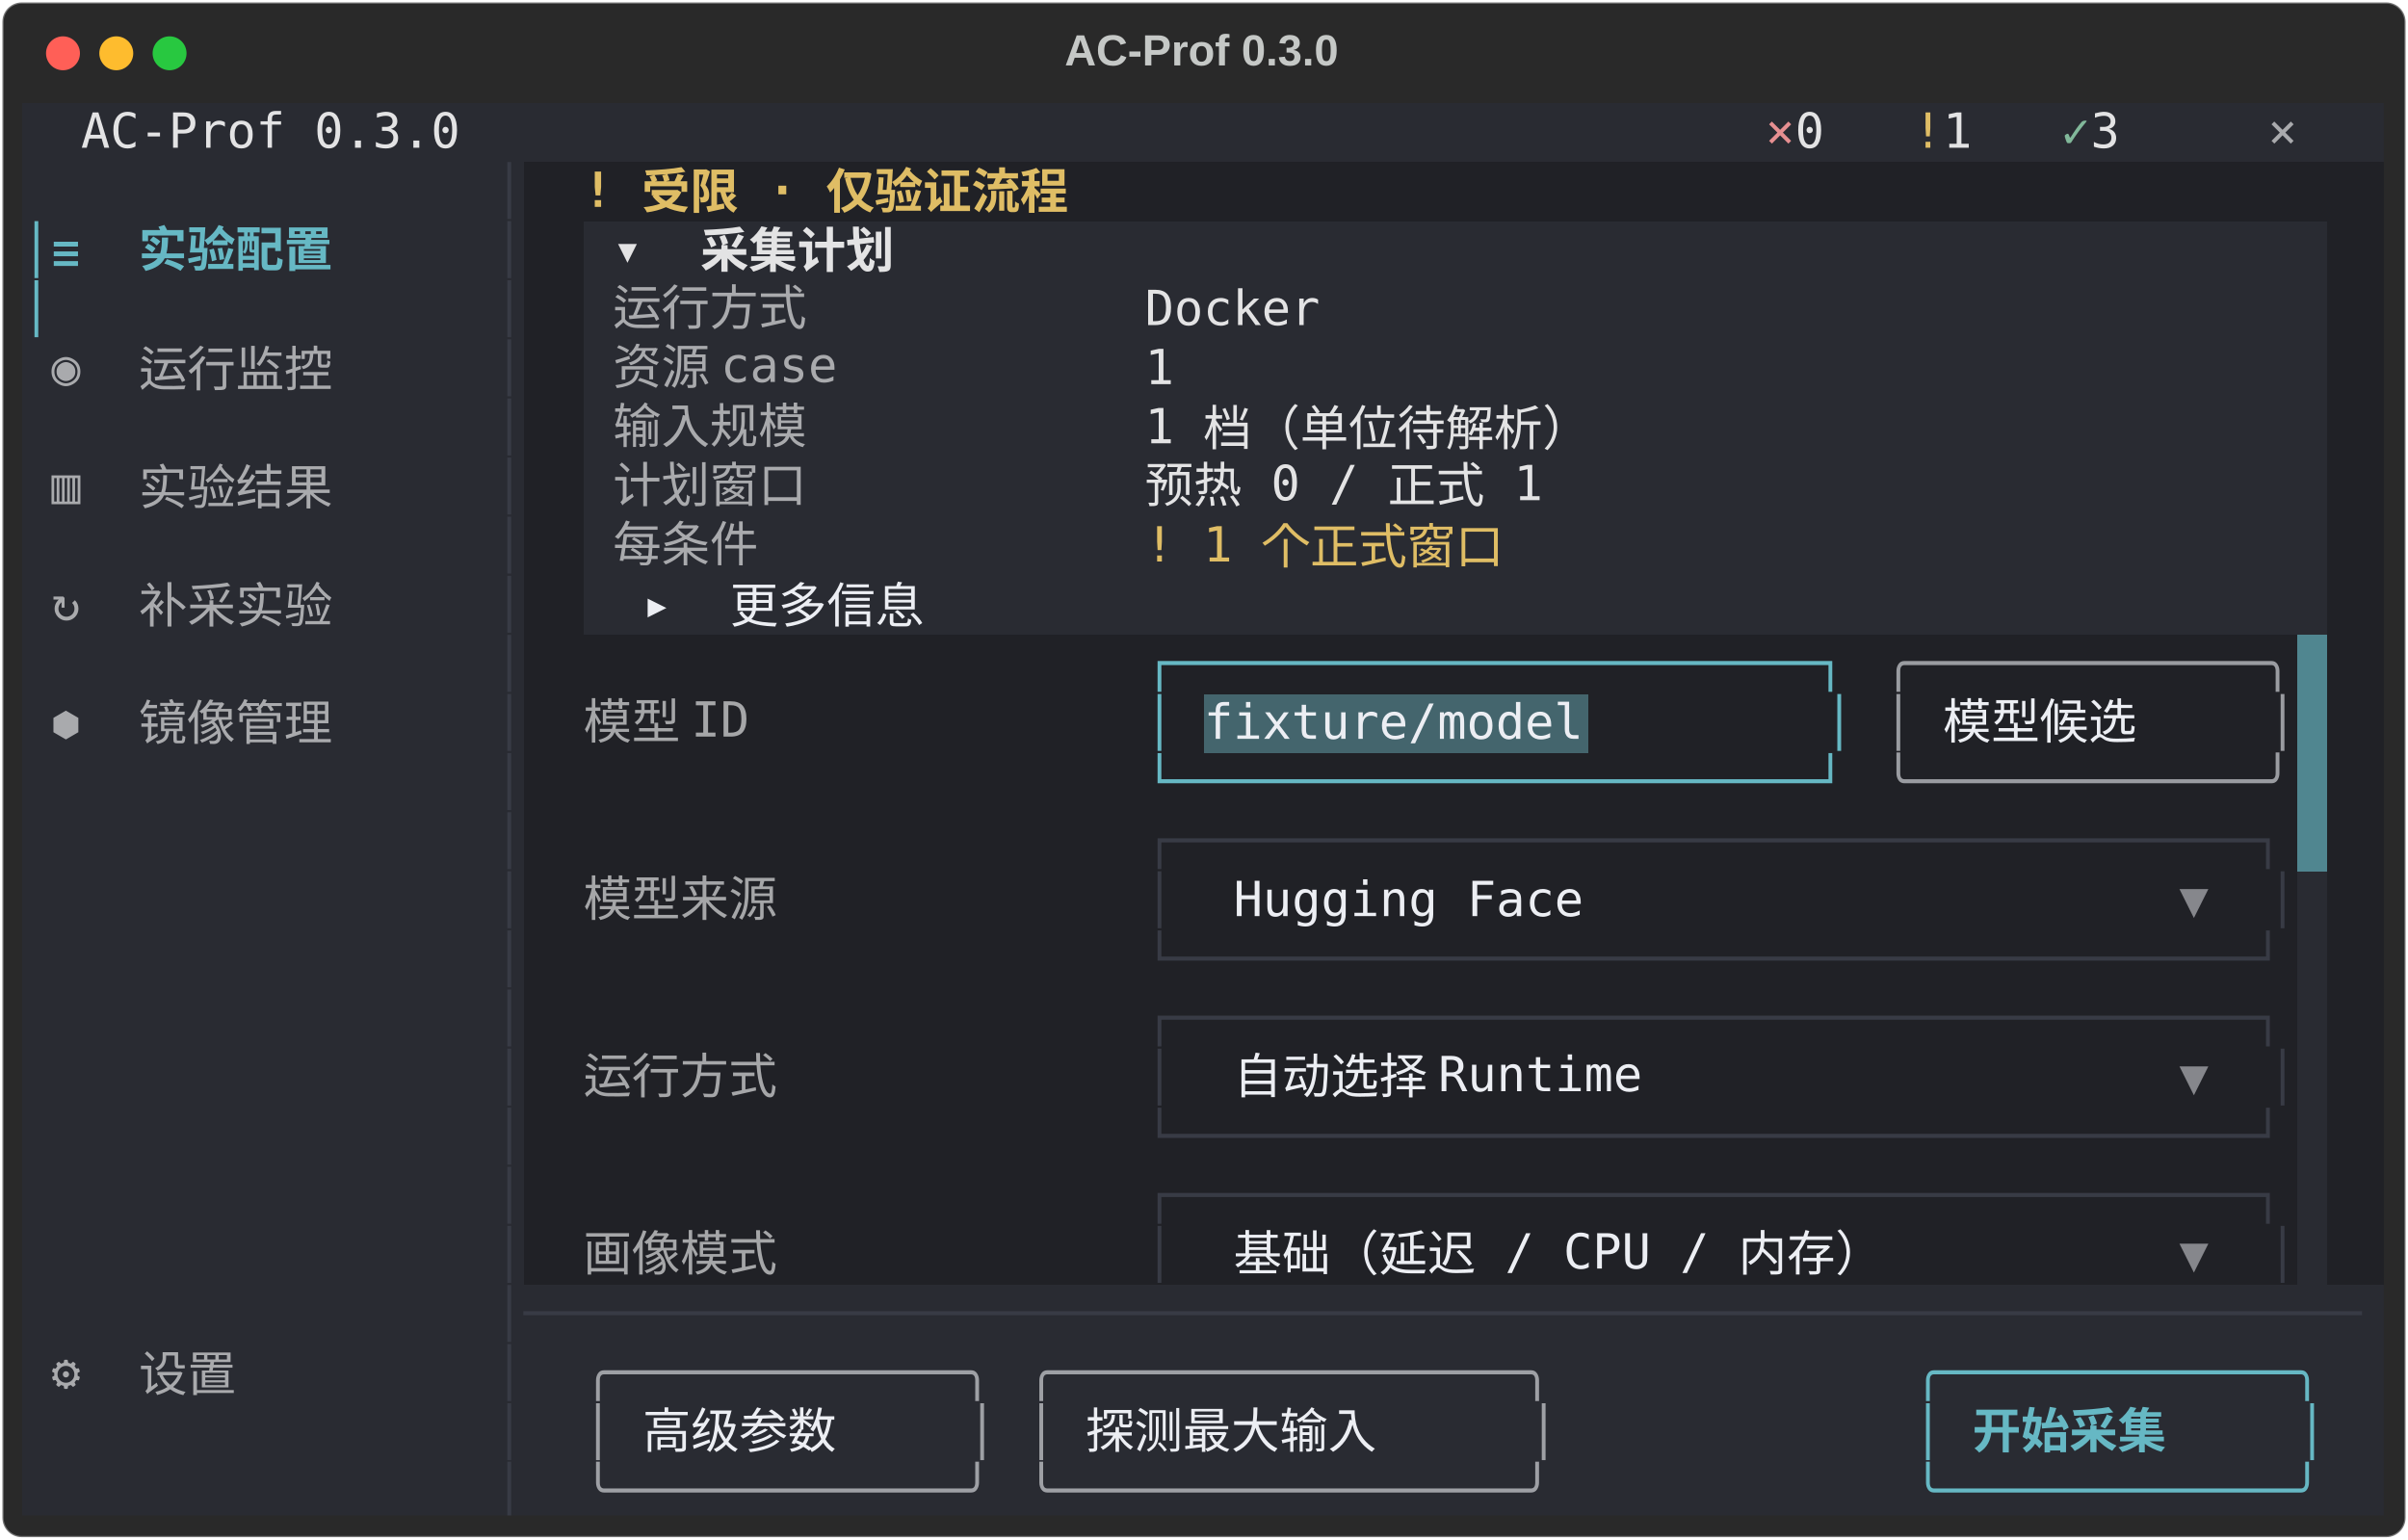
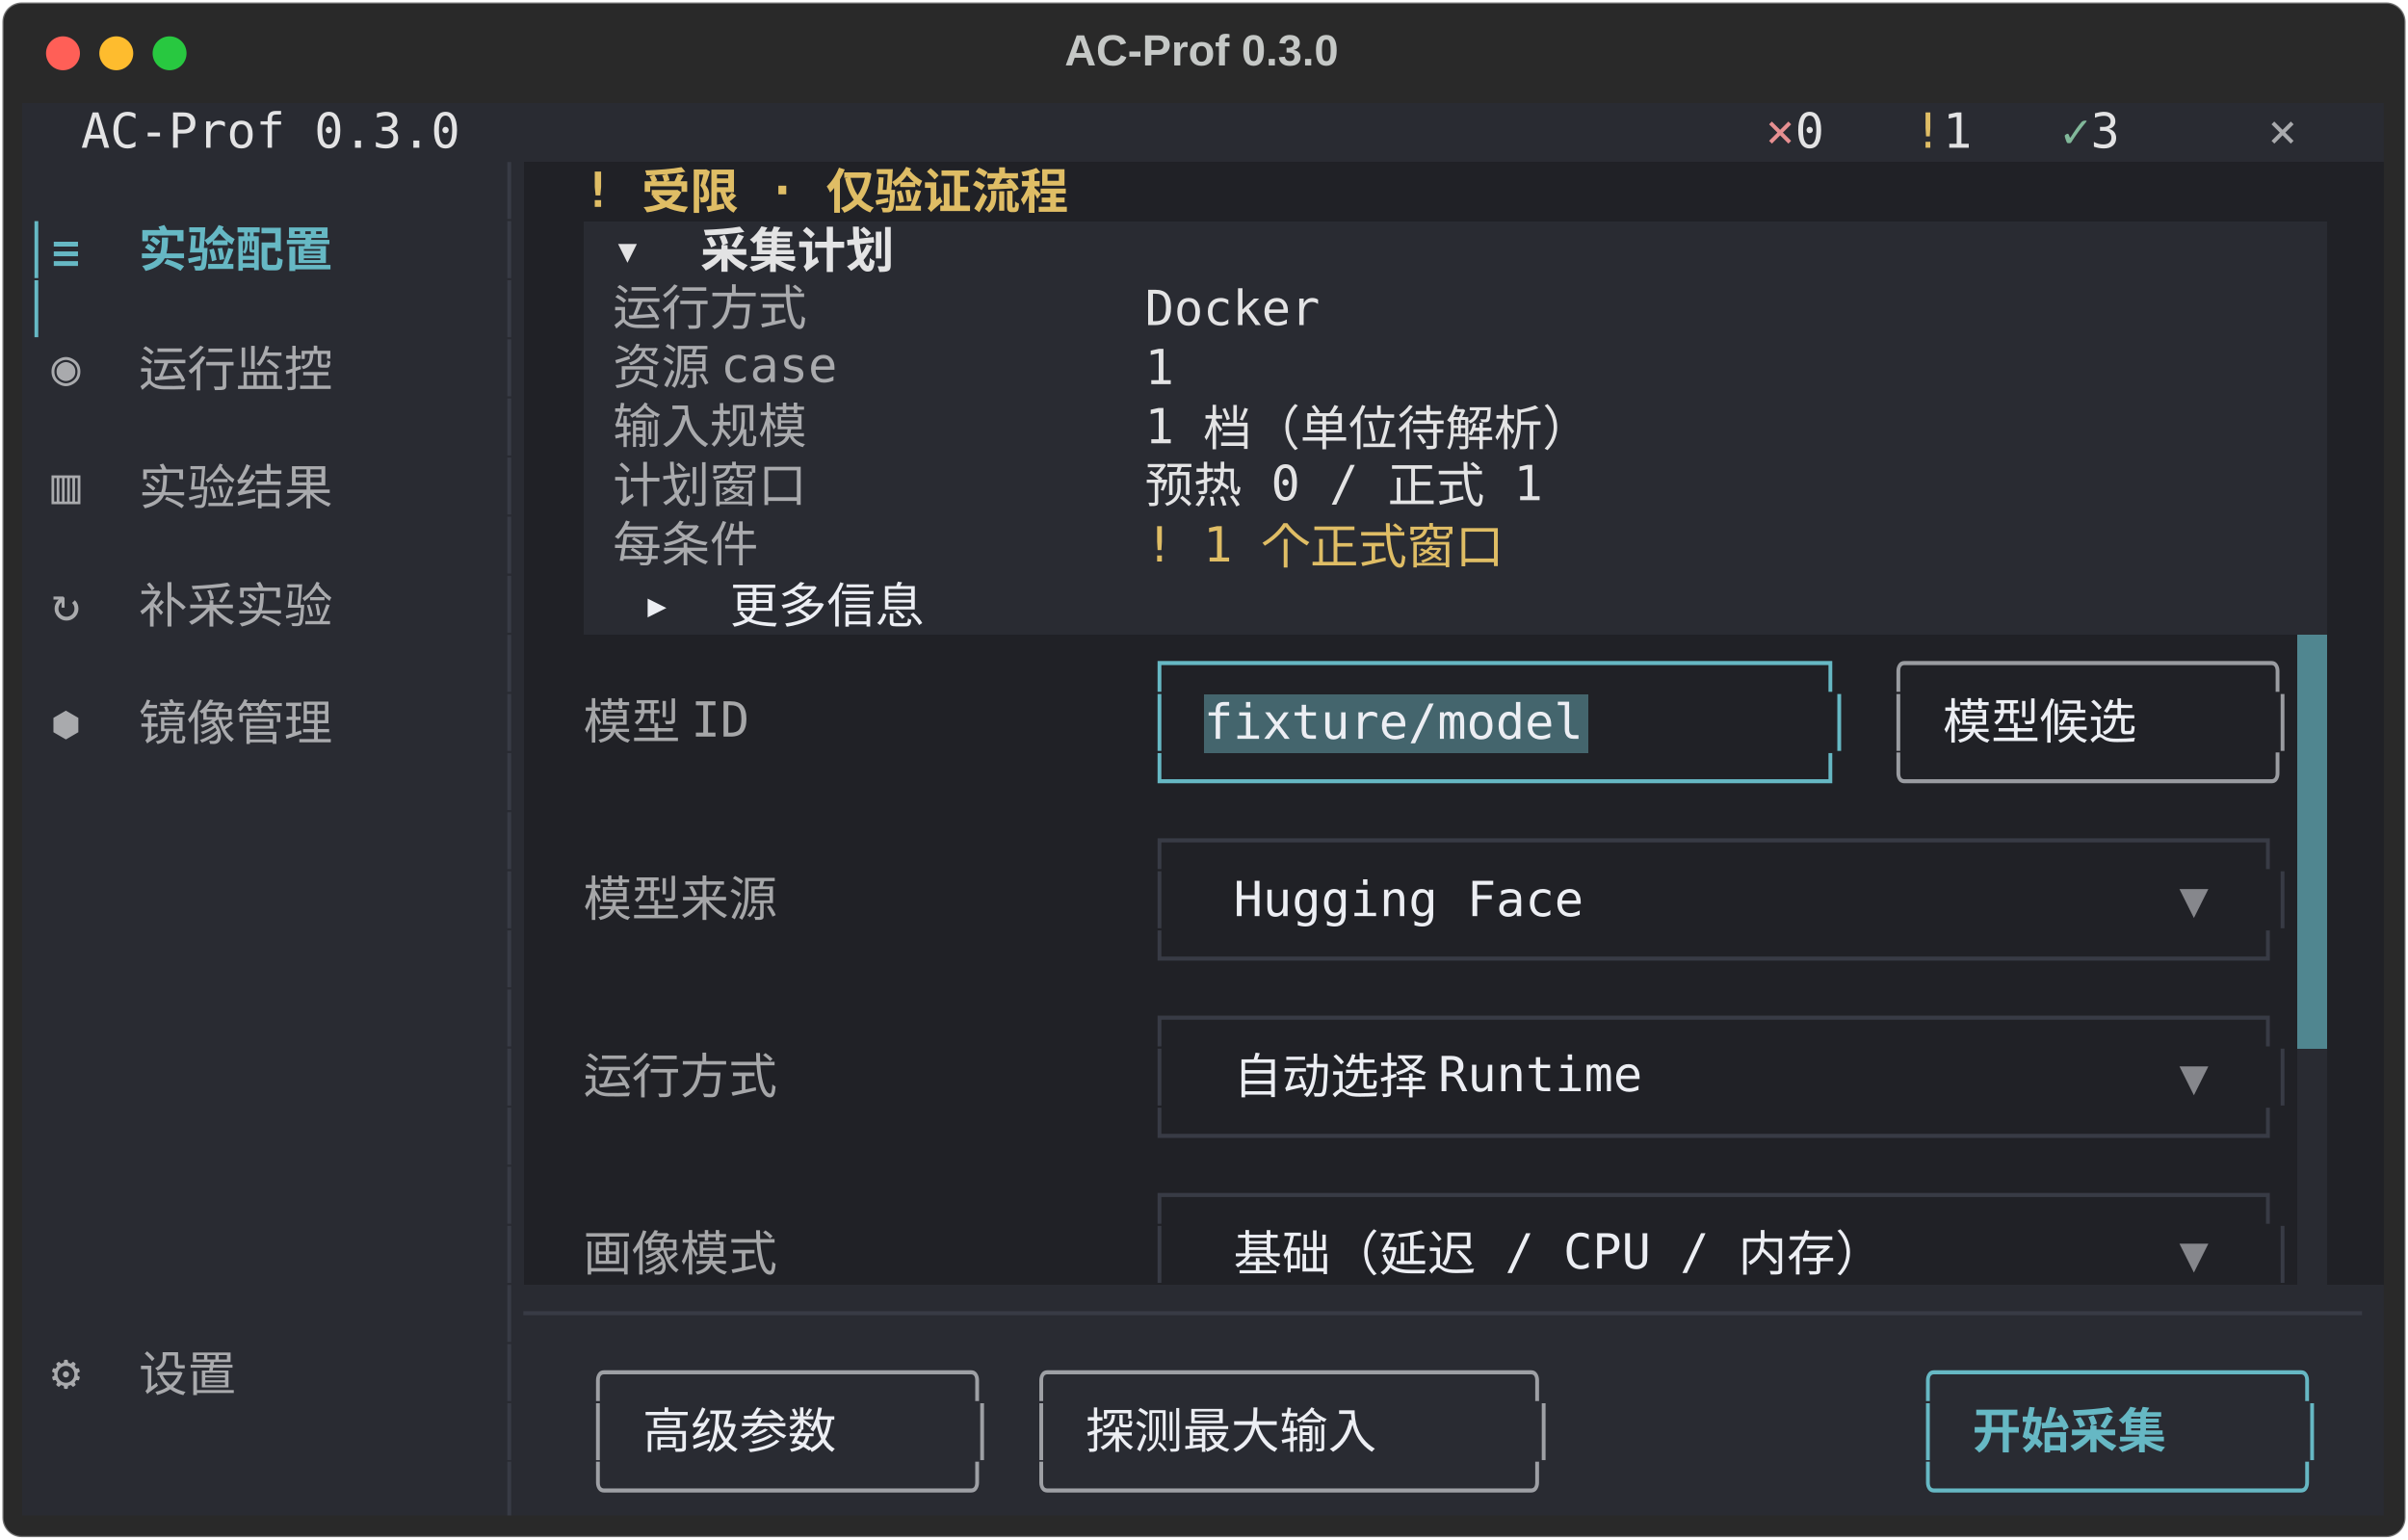
<svg xmlns="http://www.w3.org/2000/svg" class="rich-terminal" viewBox="0 0 994 635.6">
  <style>

    @font-face {
        font-family: "Fira Code";
        src: local("FiraCode-Regular"),
                url("https://cdnjs.cloudflare.com/ajax/libs/firacode/6.2.0/woff2/FiraCode-Regular.woff2") format("woff2"),
                url("https://cdnjs.cloudflare.com/ajax/libs/firacode/6.2.0/woff/FiraCode-Regular.woff") format("woff");
        font-style: normal;
        font-weight: 400;
    }
    @font-face {
        font-family: "Fira Code";
        src: local("FiraCode-Bold"),
                url("https://cdnjs.cloudflare.com/ajax/libs/firacode/6.2.0/woff2/FiraCode-Bold.woff2") format("woff2"),
                url("https://cdnjs.cloudflare.com/ajax/libs/firacode/6.2.0/woff/FiraCode-Bold.woff") format("woff");
        font-style: bold;
        font-weight: 700;
    }

    .terminal-matrix {
        font-family: Fira Code, monospace;
        font-size: 20px;
        line-height: 24.4px;
        font-variant-east-asian: full-width;
    }

    .terminal-title {
        font-size: 18px;
        font-weight: bold;
        font-family: arial;
    }

    .terminal-r1 { fill: #c5c8c6 }
.terminal-r2 { fill: #e3e3e4 }
.terminal-r3 { fill: #e68f91 }
.terminal-r4 { fill: #dfbd65 }
.terminal-r5 { fill: #81b89a }
.terminal-r6 { fill: #a9aaad }
.terminal-r7 { fill: #383b45 }
.terminal-r8 { fill: #dfbd65;font-weight: bold }
.terminal-r9 { fill: #66b8c4 }
.terminal-r10 { fill: #66b8c4;font-weight: bold }
.terminal-r11 { fill: #e3e3e4;font-weight: bold }
.terminal-r12 { fill: #292b32 }
.terminal-r13 { fill: #eceef3 }
.terminal-r14 { fill: #a5a6a8 }
.terminal-r15 { fill: #9a9ca1 }
.terminal-r16 { fill: #86878c }
.terminal-r17 { fill: #9ea0a5 }
    </style>
  <defs>
    <clipPath id="terminal-clip-terminal">
      <rect x="0" y="0" width="975.0" height="584.6" />
    </clipPath>
    <clipPath id="terminal-line-0">
      <rect x="0" y="1.5" width="976" height="24.65" />
    </clipPath>
    <clipPath id="terminal-line-1">
      <rect x="0" y="25.9" width="976" height="24.65" />
    </clipPath>
    <clipPath id="terminal-line-2">
      <rect x="0" y="50.3" width="976" height="24.65" />
    </clipPath>
    <clipPath id="terminal-line-3">
      <rect x="0" y="74.7" width="976" height="24.65" />
    </clipPath>
    <clipPath id="terminal-line-4">
      <rect x="0" y="99.1" width="976" height="24.65" />
    </clipPath>
    <clipPath id="terminal-line-5">
      <rect x="0" y="123.5" width="976" height="24.65" />
    </clipPath>
    <clipPath id="terminal-line-6">
      <rect x="0" y="147.9" width="976" height="24.65" />
    </clipPath>
    <clipPath id="terminal-line-7">
      <rect x="0" y="172.3" width="976" height="24.65" />
    </clipPath>
    <clipPath id="terminal-line-8">
      <rect x="0" y="196.7" width="976" height="24.65" />
    </clipPath>
    <clipPath id="terminal-line-9">
      <rect x="0" y="221.1" width="976" height="24.65" />
    </clipPath>
    <clipPath id="terminal-line-10">
      <rect x="0" y="245.5" width="976" height="24.65" />
    </clipPath>
    <clipPath id="terminal-line-11">
      <rect x="0" y="269.9" width="976" height="24.65" />
    </clipPath>
    <clipPath id="terminal-line-12">
      <rect x="0" y="294.3" width="976" height="24.65" />
    </clipPath>
    <clipPath id="terminal-line-13">
      <rect x="0" y="318.7" width="976" height="24.65" />
    </clipPath>
    <clipPath id="terminal-line-14">
      <rect x="0" y="343.1" width="976" height="24.65" />
    </clipPath>
    <clipPath id="terminal-line-15">
      <rect x="0" y="367.5" width="976" height="24.65" />
    </clipPath>
    <clipPath id="terminal-line-16">
      <rect x="0" y="391.9" width="976" height="24.65" />
    </clipPath>
    <clipPath id="terminal-line-17">
      <rect x="0" y="416.3" width="976" height="24.65" />
    </clipPath>
    <clipPath id="terminal-line-18">
      <rect x="0" y="440.7" width="976" height="24.65" />
    </clipPath>
    <clipPath id="terminal-line-19">
      <rect x="0" y="465.1" width="976" height="24.65" />
    </clipPath>
    <clipPath id="terminal-line-20">
      <rect x="0" y="489.5" width="976" height="24.65" />
    </clipPath>
    <clipPath id="terminal-line-21">
      <rect x="0" y="513.9" width="976" height="24.65" />
    </clipPath>
    <clipPath id="terminal-line-22">
      <rect x="0" y="538.3" width="976" height="24.65" />
    </clipPath>
  </defs>
  <rect fill="#292929" stroke="rgba(255,255,255,0.35)" stroke-width="1" x="1" y="1" width="992" height="633.6" rx="8" />
  <text class="terminal-title" fill="#c5c8c6" text-anchor="middle" x="496" y="27">AC-Prof 0.3.0</text>
  <g transform="translate(26,22)">
    <circle cx="0" cy="0" r="7" fill="#ff5f57" />
    <circle cx="22" cy="0" r="7" fill="#febc2e" />
    <circle cx="44" cy="0" r="7" fill="#28c840" />
  </g>
  <g transform="translate(9, 41)" clip-path="url(#terminal-clip-terminal)">
    <rect fill="#292b32" x="0" y="1.5" width="24.4" height="24.65" shape-rendering="crispEdges" />
    <rect fill="#292b32" x="24.4" y="1.5" width="158.6" height="24.65" shape-rendering="crispEdges" />
    <rect fill="#292b32" x="183" y="1.5" width="500.2" height="24.65" shape-rendering="crispEdges" />
    <rect fill="#292b32" x="683.2" y="1.5" width="36.6" height="24.65" shape-rendering="crispEdges" />
    <rect fill="#292b32" x="719.8" y="1.5" width="12.2" height="24.65" shape-rendering="crispEdges" />
    <rect fill="#292b32" x="732" y="1.5" width="24.4" height="24.65" shape-rendering="crispEdges" />
    <rect fill="#292b32" x="756.4" y="1.5" width="24.4" height="24.65" shape-rendering="crispEdges" />
    <rect fill="#292b32" x="780.8" y="1.5" width="12.2" height="24.65" shape-rendering="crispEdges" />
    <rect fill="#292b32" x="793" y="1.5" width="24.4" height="24.65" shape-rendering="crispEdges" />
    <rect fill="#292b32" x="817.4" y="1.5" width="24.4" height="24.65" shape-rendering="crispEdges" />
    <rect fill="#292b32" x="841.8" y="1.5" width="12.2" height="24.65" shape-rendering="crispEdges" />
    <rect fill="#292b32" x="854" y="1.5" width="24.4" height="24.65" shape-rendering="crispEdges" />
    <rect fill="#292b32" x="878.4" y="1.5" width="48.8" height="24.65" shape-rendering="crispEdges" />
    <rect fill="#292b32" x="927.2" y="1.5" width="36.6" height="24.65" shape-rendering="crispEdges" />
    <rect fill="#292b32" x="963.8" y="1.5" width="12.2" height="24.65" shape-rendering="crispEdges" />
    <rect fill="#292b32" x="0" y="25.9" width="195.2" height="24.65" shape-rendering="crispEdges" />
    <rect fill="#292b32" x="195.2" y="25.9" width="12.2" height="24.65" shape-rendering="crispEdges" />
    <rect fill="#202126" x="207.4" y="25.9" width="24.4" height="24.65" shape-rendering="crispEdges" />
    <rect fill="#202126" x="231.8" y="25.9" width="231.8" height="24.65" shape-rendering="crispEdges" />
    <rect fill="#202126" x="463.6" y="25.9" width="512.4" height="24.65" shape-rendering="crispEdges" />
    <rect fill="#292b32" x="0" y="50.3" width="12.2" height="24.65" shape-rendering="crispEdges" />
    <rect fill="#292b32" x="12.2" y="50.3" width="146.4" height="24.65" shape-rendering="crispEdges" />
    <rect fill="#292b32" x="158.6" y="50.3" width="36.6" height="24.65" shape-rendering="crispEdges" />
    <rect fill="#292b32" x="195.2" y="50.3" width="12.2" height="24.65" shape-rendering="crispEdges" />
    <rect fill="#202126" x="207.4" y="50.3" width="24.4" height="24.65" shape-rendering="crispEdges" />
    <rect fill="#292b32" x="231.8" y="50.3" width="12.2" height="24.65" shape-rendering="crispEdges" />
    <rect fill="#292b32" x="244" y="50.3" width="134.2" height="24.65" shape-rendering="crispEdges" />
    <rect fill="#292b32" x="378.2" y="50.3" width="573.4" height="24.65" shape-rendering="crispEdges" />
    <rect fill="#202126" x="951.6" y="50.3" width="24.4" height="24.65" shape-rendering="crispEdges" />
    <rect fill="#292b32" x="0" y="74.7" width="12.2" height="24.65" shape-rendering="crispEdges" />
    <rect fill="#292b32" x="12.2" y="74.7" width="183" height="24.65" shape-rendering="crispEdges" />
    <rect fill="#292b32" x="195.2" y="74.7" width="12.2" height="24.65" shape-rendering="crispEdges" />
    <rect fill="#202126" x="207.4" y="74.7" width="24.4" height="24.65" shape-rendering="crispEdges" />
    <rect fill="#292b32" x="231.8" y="74.7" width="12.2" height="24.65" shape-rendering="crispEdges" />
    <rect fill="#292b32" x="244" y="74.7" width="97.6" height="24.65" shape-rendering="crispEdges" />
    <rect fill="#292b32" x="341.6" y="74.7" width="122" height="24.65" shape-rendering="crispEdges" />
    <rect fill="#292b32" x="463.6" y="74.7" width="73.2" height="24.65" shape-rendering="crispEdges" />
    <rect fill="#292b32" x="536.8" y="74.7" width="414.8" height="24.65" shape-rendering="crispEdges" />
    <rect fill="#202126" x="951.6" y="74.7" width="24.4" height="24.65" shape-rendering="crispEdges" />
    <rect fill="#292b32" x="0" y="99.1" width="12.2" height="24.65" shape-rendering="crispEdges" />
    <rect fill="#292b32" x="12.2" y="99.1" width="134.2" height="24.65" shape-rendering="crispEdges" />
    <rect fill="#292b32" x="146.4" y="99.1" width="48.8" height="24.65" shape-rendering="crispEdges" />
    <rect fill="#292b32" x="195.2" y="99.1" width="12.2" height="24.65" shape-rendering="crispEdges" />
    <rect fill="#202126" x="207.4" y="99.1" width="24.4" height="24.65" shape-rendering="crispEdges" />
    <rect fill="#292b32" x="231.8" y="99.1" width="12.2" height="24.65" shape-rendering="crispEdges" />
    <rect fill="#292b32" x="244" y="99.1" width="109.8" height="24.65" shape-rendering="crispEdges" />
    <rect fill="#292b32" x="353.8" y="99.1" width="109.8" height="24.65" shape-rendering="crispEdges" />
    <rect fill="#292b32" x="463.6" y="99.1" width="12.2" height="24.65" shape-rendering="crispEdges" />
    <rect fill="#292b32" x="475.8" y="99.1" width="475.8" height="24.65" shape-rendering="crispEdges" />
    <rect fill="#202126" x="951.6" y="99.1" width="24.4" height="24.65" shape-rendering="crispEdges" />
    <rect fill="#292b32" x="0" y="123.5" width="12.2" height="24.65" shape-rendering="crispEdges" />
    <rect fill="#292b32" x="12.2" y="123.5" width="183" height="24.65" shape-rendering="crispEdges" />
    <rect fill="#292b32" x="195.2" y="123.5" width="12.2" height="24.65" shape-rendering="crispEdges" />
    <rect fill="#202126" x="207.4" y="123.5" width="24.4" height="24.65" shape-rendering="crispEdges" />
    <rect fill="#292b32" x="231.8" y="123.5" width="12.2" height="24.65" shape-rendering="crispEdges" />
    <rect fill="#292b32" x="244" y="123.5" width="97.6" height="24.65" shape-rendering="crispEdges" />
    <rect fill="#292b32" x="341.6" y="123.5" width="122" height="24.65" shape-rendering="crispEdges" />
    <rect fill="#292b32" x="463.6" y="123.5" width="219.6" height="24.65" shape-rendering="crispEdges" />
    <rect fill="#292b32" x="683.2" y="123.5" width="268.4" height="24.65" shape-rendering="crispEdges" />
    <rect fill="#202126" x="951.6" y="123.5" width="24.4" height="24.65" shape-rendering="crispEdges" />
    <rect fill="#292b32" x="0" y="147.9" width="12.2" height="24.65" shape-rendering="crispEdges" />
    <rect fill="#292b32" x="12.2" y="147.9" width="134.2" height="24.65" shape-rendering="crispEdges" />
    <rect fill="#292b32" x="146.4" y="147.9" width="48.8" height="24.65" shape-rendering="crispEdges" />
    <rect fill="#292b32" x="195.2" y="147.9" width="12.2" height="24.65" shape-rendering="crispEdges" />
    <rect fill="#202126" x="207.4" y="147.9" width="24.4" height="24.65" shape-rendering="crispEdges" />
    <rect fill="#292b32" x="231.8" y="147.9" width="12.2" height="24.65" shape-rendering="crispEdges" />
    <rect fill="#292b32" x="244" y="147.9" width="97.6" height="24.65" shape-rendering="crispEdges" />
    <rect fill="#292b32" x="341.6" y="147.9" width="122" height="24.65" shape-rendering="crispEdges" />
    <rect fill="#292b32" x="463.6" y="147.9" width="183" height="24.65" shape-rendering="crispEdges" />
    <rect fill="#292b32" x="646.6" y="147.9" width="305" height="24.65" shape-rendering="crispEdges" />
    <rect fill="#202126" x="951.6" y="147.9" width="24.4" height="24.65" shape-rendering="crispEdges" />
    <rect fill="#292b32" x="0" y="172.3" width="12.2" height="24.65" shape-rendering="crispEdges" />
    <rect fill="#292b32" x="12.2" y="172.3" width="183" height="24.65" shape-rendering="crispEdges" />
    <rect fill="#292b32" x="195.2" y="172.3" width="12.2" height="24.65" shape-rendering="crispEdges" />
    <rect fill="#202126" x="207.4" y="172.3" width="24.4" height="24.65" shape-rendering="crispEdges" />
    <rect fill="#292b32" x="231.8" y="172.3" width="12.2" height="24.65" shape-rendering="crispEdges" />
    <rect fill="#292b32" x="244" y="172.3" width="73.2" height="24.65" shape-rendering="crispEdges" />
    <rect fill="#292b32" x="317.2" y="172.3" width="146.4" height="24.65" shape-rendering="crispEdges" />
    <rect fill="#292b32" x="463.6" y="172.3" width="170.8" height="24.65" shape-rendering="crispEdges" />
    <rect fill="#292b32" x="634.4" y="172.3" width="317.2" height="24.65" shape-rendering="crispEdges" />
    <rect fill="#202126" x="951.6" y="172.3" width="24.4" height="24.65" shape-rendering="crispEdges" />
    <rect fill="#292b32" x="0" y="196.7" width="12.2" height="24.65" shape-rendering="crispEdges" />
    <rect fill="#292b32" x="12.2" y="196.7" width="134.2" height="24.65" shape-rendering="crispEdges" />
    <rect fill="#292b32" x="146.4" y="196.7" width="48.8" height="24.65" shape-rendering="crispEdges" />
    <rect fill="#292b32" x="195.2" y="196.7" width="12.2" height="24.65" shape-rendering="crispEdges" />
    <rect fill="#202126" x="207.4" y="196.7" width="24.4" height="24.65" shape-rendering="crispEdges" />
    <rect fill="#292b32" x="231.8" y="196.7" width="24.4" height="24.65" shape-rendering="crispEdges" />
    <rect fill="#292b32" x="256.2" y="196.7" width="134.2" height="24.65" shape-rendering="crispEdges" />
    <rect fill="#292b32" x="390.4" y="196.7" width="561.2" height="24.65" shape-rendering="crispEdges" />
    <rect fill="#202126" x="951.6" y="196.7" width="24.4" height="24.65" shape-rendering="crispEdges" />
    <rect fill="#292b32" x="0" y="221.1" width="12.2" height="24.65" shape-rendering="crispEdges" />
    <rect fill="#292b32" x="12.2" y="221.1" width="183" height="24.65" shape-rendering="crispEdges" />
    <rect fill="#292b32" x="195.2" y="221.1" width="12.2" height="24.65" shape-rendering="crispEdges" />
    <rect fill="#202126" x="207.4" y="221.1" width="24.4" height="24.65" shape-rendering="crispEdges" />
    <rect fill="#202126" x="231.8" y="221.1" width="85.4" height="24.65" shape-rendering="crispEdges" />
    <rect fill="#202126" x="317.2" y="221.1" width="146.4" height="24.65" shape-rendering="crispEdges" />
    <rect fill="#202126" x="463.6" y="221.1" width="292.8" height="24.65" shape-rendering="crispEdges" />
    <rect fill="#202126" x="756.4" y="221.1" width="12.2" height="24.65" shape-rendering="crispEdges" />
    <rect fill="#202126" x="768.6" y="221.1" width="170.8" height="24.65" shape-rendering="crispEdges" />
    <rect fill="#508690" x="939.4" y="221.1" width="12.2" height="24.65" shape-rendering="crispEdges" />
    <rect fill="#202126" x="951.6" y="221.1" width="24.4" height="24.65" shape-rendering="crispEdges" />
    <rect fill="#292b32" x="0" y="245.5" width="12.2" height="24.65" shape-rendering="crispEdges" />
    <rect fill="#292b32" x="12.2" y="245.5" width="134.2" height="24.65" shape-rendering="crispEdges" />
    <rect fill="#292b32" x="146.4" y="245.5" width="48.8" height="24.65" shape-rendering="crispEdges" />
    <rect fill="#292b32" x="195.2" y="245.5" width="12.2" height="24.65" shape-rendering="crispEdges" />
    <rect fill="#202126" x="207.4" y="245.5" width="24.4" height="24.65" shape-rendering="crispEdges" />
    <rect fill="#202126" x="231.8" y="245.5" width="85.4" height="24.65" shape-rendering="crispEdges" />
    <rect fill="#202126" x="317.2" y="245.5" width="146.4" height="24.65" shape-rendering="crispEdges" />
    <rect fill="#202126" x="463.6" y="245.5" width="12.2" height="24.65" shape-rendering="crispEdges" />
    <rect fill="#202126" x="475.8" y="245.5" width="12.2" height="24.65" shape-rendering="crispEdges" />
    <rect fill="#44656d" x="488" y="245.5" width="158.6" height="24.65" shape-rendering="crispEdges" />
    <rect fill="#202126" x="646.6" y="245.5" width="85.4" height="24.65" shape-rendering="crispEdges" />
    <rect fill="#202126" x="732" y="245.5" width="12.2" height="24.65" shape-rendering="crispEdges" />
    <rect fill="#202126" x="744.2" y="245.5" width="12.2" height="24.65" shape-rendering="crispEdges" />
    <rect fill="#202126" x="756.4" y="245.5" width="12.2" height="24.65" shape-rendering="crispEdges" />
    <rect fill="#202126" x="768.6" y="245.5" width="12.2" height="24.65" shape-rendering="crispEdges" />
    <rect fill="#202126" x="780.8" y="245.5" width="12.2" height="24.65" shape-rendering="crispEdges" />
    <rect fill="#202126" x="793" y="245.5" width="122" height="24.65" shape-rendering="crispEdges" />
    <rect fill="#202126" x="915" y="245.5" width="12.2" height="24.65" shape-rendering="crispEdges" />
    <rect fill="#202126" x="927.2" y="245.5" width="12.2" height="24.65" shape-rendering="crispEdges" />
    <rect fill="#508690" x="939.4" y="245.5" width="12.2" height="24.65" shape-rendering="crispEdges" />
    <rect fill="#202126" x="951.6" y="245.5" width="24.4" height="24.65" shape-rendering="crispEdges" />
    <rect fill="#292b32" x="0" y="269.9" width="12.2" height="24.65" shape-rendering="crispEdges" />
    <rect fill="#292b32" x="12.2" y="269.9" width="183" height="24.65" shape-rendering="crispEdges" />
    <rect fill="#292b32" x="195.2" y="269.9" width="12.2" height="24.65" shape-rendering="crispEdges" />
    <rect fill="#202126" x="207.4" y="269.9" width="24.4" height="24.65" shape-rendering="crispEdges" />
    <rect fill="#202126" x="231.8" y="269.9" width="85.4" height="24.65" shape-rendering="crispEdges" />
    <rect fill="#202126" x="317.2" y="269.9" width="146.4" height="24.65" shape-rendering="crispEdges" />
    <rect fill="#202126" x="463.6" y="269.9" width="292.8" height="24.65" shape-rendering="crispEdges" />
    <rect fill="#202126" x="756.4" y="269.9" width="12.2" height="24.65" shape-rendering="crispEdges" />
    <rect fill="#202126" x="768.6" y="269.9" width="170.8" height="24.65" shape-rendering="crispEdges" />
    <rect fill="#508690" x="939.4" y="269.9" width="12.2" height="24.65" shape-rendering="crispEdges" />
    <rect fill="#202126" x="951.6" y="269.9" width="24.4" height="24.65" shape-rendering="crispEdges" />
    <rect fill="#292b32" x="0" y="294.3" width="195.2" height="24.65" shape-rendering="crispEdges" />
    <rect fill="#292b32" x="195.2" y="294.3" width="12.2" height="24.65" shape-rendering="crispEdges" />
    <rect fill="#202126" x="207.4" y="294.3" width="24.4" height="24.65" shape-rendering="crispEdges" />
    <rect fill="#202126" x="231.8" y="294.3" width="97.6" height="24.65" shape-rendering="crispEdges" />
    <rect fill="#202126" x="329.4" y="294.3" width="134.2" height="24.65" shape-rendering="crispEdges" />
    <rect fill="#202126" x="463.6" y="294.3" width="475.8" height="24.65" shape-rendering="crispEdges" />
    <rect fill="#508690" x="939.4" y="294.3" width="12.2" height="24.65" shape-rendering="crispEdges" />
    <rect fill="#202126" x="951.6" y="294.3" width="24.4" height="24.65" shape-rendering="crispEdges" />
    <rect fill="#292b32" x="0" y="318.7" width="0" height="24.65" shape-rendering="crispEdges" />
    <rect fill="#292b32" x="0" y="318.7" width="195.2" height="24.65" shape-rendering="crispEdges" />
    <rect fill="#292b32" x="195.2" y="318.7" width="12.2" height="24.65" shape-rendering="crispEdges" />
    <rect fill="#202126" x="207.4" y="318.7" width="24.4" height="24.65" shape-rendering="crispEdges" />
    <rect fill="#202126" x="231.8" y="318.7" width="97.6" height="24.65" shape-rendering="crispEdges" />
    <rect fill="#202126" x="329.4" y="318.7" width="134.2" height="24.65" shape-rendering="crispEdges" />
    <rect fill="#202126" x="463.6" y="318.7" width="12.2" height="24.65" shape-rendering="crispEdges" />
    <rect fill="#202126" x="475.8" y="318.7" width="24.4" height="24.65" shape-rendering="crispEdges" />
    <rect fill="#202126" x="500.2" y="318.7" width="146.4" height="24.65" shape-rendering="crispEdges" />
    <rect fill="#202126" x="646.6" y="318.7" width="244" height="24.65" shape-rendering="crispEdges" />
    <rect fill="#202126" x="890.6" y="318.7" width="12.2" height="24.65" shape-rendering="crispEdges" />
    <rect fill="#202126" x="902.8" y="318.7" width="24.4" height="24.65" shape-rendering="crispEdges" />
    <rect fill="#202126" x="927.2" y="318.7" width="12.2" height="24.65" shape-rendering="crispEdges" />
-     <rect fill="#292b32" x="939.4" y="318.7" width="12.2" height="24.65" shape-rendering="crispEdges" />
+     <rect fill="#508690" x="939.4" y="318.7" width="12.2" height="24.65" shape-rendering="crispEdges" />
    <rect fill="#202126" x="951.6" y="318.7" width="24.4" height="24.65" shape-rendering="crispEdges" />
    <rect fill="#292b32" x="0" y="343.1" width="195.2" height="24.65" shape-rendering="crispEdges" />
    <rect fill="#292b32" x="195.2" y="343.1" width="12.2" height="24.65" shape-rendering="crispEdges" />
    <rect fill="#202126" x="207.4" y="343.1" width="24.4" height="24.65" shape-rendering="crispEdges" />
    <rect fill="#202126" x="231.8" y="343.1" width="97.6" height="24.65" shape-rendering="crispEdges" />
    <rect fill="#202126" x="329.4" y="343.1" width="134.2" height="24.65" shape-rendering="crispEdges" />
    <rect fill="#202126" x="463.6" y="343.1" width="475.8" height="24.65" shape-rendering="crispEdges" />
-     <rect fill="#292b32" x="939.4" y="343.1" width="12.2" height="24.65" shape-rendering="crispEdges" />
+     <rect fill="#508690" x="939.4" y="343.1" width="12.2" height="24.65" shape-rendering="crispEdges" />
    <rect fill="#202126" x="951.6" y="343.1" width="24.4" height="24.65" shape-rendering="crispEdges" />
    <rect fill="#292b32" x="0" y="367.5" width="195.2" height="24.65" shape-rendering="crispEdges" />
    <rect fill="#292b32" x="195.2" y="367.5" width="12.2" height="24.65" shape-rendering="crispEdges" />
    <rect fill="#202126" x="207.4" y="367.5" width="24.4" height="24.65" shape-rendering="crispEdges" />
    <rect fill="#202126" x="231.8" y="367.5" width="97.6" height="24.65" shape-rendering="crispEdges" />
    <rect fill="#202126" x="329.4" y="367.5" width="134.2" height="24.65" shape-rendering="crispEdges" />
    <rect fill="#202126" x="463.6" y="367.5" width="475.8" height="24.65" shape-rendering="crispEdges" />
-     <rect fill="#292b32" x="939.4" y="367.5" width="12.2" height="24.65" shape-rendering="crispEdges" />
+     <rect fill="#508690" x="939.4" y="367.5" width="12.2" height="24.65" shape-rendering="crispEdges" />
    <rect fill="#202126" x="951.6" y="367.5" width="24.4" height="24.65" shape-rendering="crispEdges" />
    <rect fill="#292b32" x="0" y="391.9" width="195.2" height="24.65" shape-rendering="crispEdges" />
    <rect fill="#292b32" x="195.2" y="391.9" width="12.2" height="24.65" shape-rendering="crispEdges" />
    <rect fill="#202126" x="207.4" y="391.9" width="24.4" height="24.65" shape-rendering="crispEdges" />
    <rect fill="#202126" x="231.8" y="391.9" width="97.6" height="24.65" shape-rendering="crispEdges" />
    <rect fill="#202126" x="329.4" y="391.9" width="134.2" height="24.65" shape-rendering="crispEdges" />
    <rect fill="#202126" x="463.6" y="391.9" width="12.2" height="24.65" shape-rendering="crispEdges" />
    <rect fill="#202126" x="475.8" y="391.9" width="24.4" height="24.65" shape-rendering="crispEdges" />
    <rect fill="#202126" x="500.2" y="391.9" width="195.2" height="24.65" shape-rendering="crispEdges" />
    <rect fill="#202126" x="695.4" y="391.9" width="195.2" height="24.65" shape-rendering="crispEdges" />
    <rect fill="#202126" x="890.6" y="391.9" width="12.2" height="24.65" shape-rendering="crispEdges" />
    <rect fill="#202126" x="902.8" y="391.9" width="24.4" height="24.65" shape-rendering="crispEdges" />
    <rect fill="#202126" x="927.2" y="391.9" width="12.2" height="24.65" shape-rendering="crispEdges" />
    <rect fill="#292b32" x="939.4" y="391.9" width="12.2" height="24.65" shape-rendering="crispEdges" />
    <rect fill="#202126" x="951.6" y="391.9" width="24.4" height="24.65" shape-rendering="crispEdges" />
    <rect fill="#292b32" x="0" y="416.3" width="195.2" height="24.65" shape-rendering="crispEdges" />
    <rect fill="#292b32" x="195.2" y="416.3" width="12.2" height="24.65" shape-rendering="crispEdges" />
    <rect fill="#202126" x="207.4" y="416.3" width="24.4" height="24.65" shape-rendering="crispEdges" />
    <rect fill="#202126" x="231.8" y="416.3" width="97.6" height="24.65" shape-rendering="crispEdges" />
    <rect fill="#202126" x="329.4" y="416.3" width="134.2" height="24.65" shape-rendering="crispEdges" />
    <rect fill="#202126" x="463.6" y="416.3" width="475.8" height="24.65" shape-rendering="crispEdges" />
    <rect fill="#292b32" x="939.4" y="416.3" width="12.2" height="24.65" shape-rendering="crispEdges" />
    <rect fill="#202126" x="951.6" y="416.3" width="24.4" height="24.65" shape-rendering="crispEdges" />
    <rect fill="#292b32" x="0" y="440.7" width="195.2" height="24.65" shape-rendering="crispEdges" />
    <rect fill="#292b32" x="195.2" y="440.7" width="12.2" height="24.65" shape-rendering="crispEdges" />
    <rect fill="#202126" x="207.4" y="440.7" width="24.4" height="24.65" shape-rendering="crispEdges" />
    <rect fill="#202126" x="231.8" y="440.7" width="97.6" height="24.65" shape-rendering="crispEdges" />
    <rect fill="#202126" x="329.4" y="440.7" width="134.2" height="24.65" shape-rendering="crispEdges" />
    <rect fill="#202126" x="463.6" y="440.7" width="475.8" height="24.65" shape-rendering="crispEdges" />
    <rect fill="#292b32" x="939.4" y="440.7" width="12.2" height="24.65" shape-rendering="crispEdges" />
    <rect fill="#202126" x="951.6" y="440.7" width="24.4" height="24.65" shape-rendering="crispEdges" />
    <rect fill="#292b32" x="0" y="465.1" width="195.2" height="24.65" shape-rendering="crispEdges" />
    <rect fill="#292b32" x="195.2" y="465.1" width="12.2" height="24.65" shape-rendering="crispEdges" />
    <rect fill="#202126" x="207.4" y="465.1" width="24.4" height="24.65" shape-rendering="crispEdges" />
    <rect fill="#202126" x="231.8" y="465.1" width="97.6" height="24.65" shape-rendering="crispEdges" />
    <rect fill="#202126" x="329.4" y="465.1" width="134.2" height="24.65" shape-rendering="crispEdges" />
    <rect fill="#202126" x="463.6" y="465.1" width="12.2" height="24.65" shape-rendering="crispEdges" />
    <rect fill="#202126" x="475.8" y="465.1" width="24.4" height="24.65" shape-rendering="crispEdges" />
    <rect fill="#202126" x="500.2" y="465.1" width="305" height="24.65" shape-rendering="crispEdges" />
    <rect fill="#202126" x="805.2" y="465.1" width="85.4" height="24.65" shape-rendering="crispEdges" />
    <rect fill="#202126" x="890.6" y="465.1" width="12.2" height="24.65" shape-rendering="crispEdges" />
    <rect fill="#202126" x="902.8" y="465.1" width="24.4" height="24.65" shape-rendering="crispEdges" />
    <rect fill="#202126" x="927.2" y="465.1" width="12.2" height="24.65" shape-rendering="crispEdges" />
    <rect fill="#292b32" x="939.4" y="465.1" width="12.2" height="24.65" shape-rendering="crispEdges" />
    <rect fill="#202126" x="951.6" y="465.1" width="24.4" height="24.65" shape-rendering="crispEdges" />
    <rect fill="#292b32" x="0" y="489.5" width="195.2" height="24.65" shape-rendering="crispEdges" />
    <rect fill="#292b32" x="195.2" y="489.5" width="780.8" height="24.65" shape-rendering="crispEdges" />
    <rect fill="#292b32" x="0" y="513.9" width="12.2" height="24.65" shape-rendering="crispEdges" />
    <rect fill="#292b32" x="12.2" y="513.9" width="85.4" height="24.65" shape-rendering="crispEdges" />
    <rect fill="#292b32" x="97.6" y="513.9" width="97.6" height="24.65" shape-rendering="crispEdges" />
    <rect fill="#292b32" x="195.2" y="513.9" width="12.2" height="24.65" shape-rendering="crispEdges" />
    <rect fill="#292b32" x="207.4" y="513.9" width="24.4" height="24.65" shape-rendering="crispEdges" />
    <rect fill="#292b32" x="231.8" y="513.9" width="170.8" height="24.65" shape-rendering="crispEdges" />
    <rect fill="#292b32" x="402.6" y="513.9" width="12.2" height="24.65" shape-rendering="crispEdges" />
    <rect fill="#292b32" x="414.8" y="513.9" width="219.6" height="24.65" shape-rendering="crispEdges" />
    <rect fill="#292b32" x="634.4" y="513.9" width="146.4" height="24.65" shape-rendering="crispEdges" />
    <rect fill="#292b32" x="780.8" y="513.9" width="170.8" height="24.65" shape-rendering="crispEdges" />
    <rect fill="#292b32" x="951.6" y="513.9" width="24.4" height="24.65" shape-rendering="crispEdges" />
    <rect fill="#292b32" x="0" y="538.3" width="12.2" height="24.65" shape-rendering="crispEdges" />
    <rect fill="#292b32" x="12.2" y="538.3" width="183" height="24.65" shape-rendering="crispEdges" />
    <rect fill="#292b32" x="195.2" y="538.3" width="12.2" height="24.65" shape-rendering="crispEdges" />
    <rect fill="#292b32" x="207.4" y="538.3" width="24.4" height="24.65" shape-rendering="crispEdges" />
    <rect fill="#292b32" x="231.8" y="538.3" width="12.2" height="24.65" shape-rendering="crispEdges" />
    <rect fill="#292b32" x="244" y="538.3" width="12.2" height="24.65" shape-rendering="crispEdges" />
    <rect fill="#292b32" x="256.2" y="538.3" width="122" height="24.65" shape-rendering="crispEdges" />
    <rect fill="#292b32" x="378.2" y="538.3" width="12.2" height="24.65" shape-rendering="crispEdges" />
    <rect fill="#292b32" x="390.4" y="538.3" width="12.2" height="24.65" shape-rendering="crispEdges" />
    <rect fill="#292b32" x="402.6" y="538.3" width="12.2" height="24.65" shape-rendering="crispEdges" />
    <rect fill="#292b32" x="414.8" y="538.3" width="12.2" height="24.65" shape-rendering="crispEdges" />
    <rect fill="#292b32" x="427" y="538.3" width="12.2" height="24.65" shape-rendering="crispEdges" />
    <rect fill="#292b32" x="439.2" y="538.3" width="170.8" height="24.65" shape-rendering="crispEdges" />
    <rect fill="#292b32" x="610" y="538.3" width="12.2" height="24.65" shape-rendering="crispEdges" />
    <rect fill="#292b32" x="622.2" y="538.3" width="12.2" height="24.65" shape-rendering="crispEdges" />
    <rect fill="#292b32" x="634.4" y="538.3" width="146.4" height="24.65" shape-rendering="crispEdges" />
    <rect fill="#292b32" x="780.8" y="538.3" width="12.2" height="24.65" shape-rendering="crispEdges" />
    <rect fill="#292b32" x="793" y="538.3" width="12.2" height="24.65" shape-rendering="crispEdges" />
    <rect fill="#292b32" x="805.2" y="538.3" width="122" height="24.65" shape-rendering="crispEdges" />
    <rect fill="#292b32" x="927.2" y="538.3" width="12.2" height="24.65" shape-rendering="crispEdges" />
    <rect fill="#292b32" x="939.4" y="538.3" width="12.2" height="24.65" shape-rendering="crispEdges" />
    <rect fill="#292b32" x="951.6" y="538.3" width="24.4" height="24.65" shape-rendering="crispEdges" />
    <rect fill="#292b32" x="0" y="562.7" width="195.2" height="24.65" shape-rendering="crispEdges" />
    <rect fill="#292b32" x="195.2" y="562.7" width="12.2" height="24.65" shape-rendering="crispEdges" />
    <rect fill="#292b32" x="207.4" y="562.7" width="24.4" height="24.65" shape-rendering="crispEdges" />
    <rect fill="#292b32" x="231.8" y="562.7" width="170.8" height="24.65" shape-rendering="crispEdges" />
    <rect fill="#292b32" x="402.6" y="562.7" width="12.2" height="24.65" shape-rendering="crispEdges" />
    <rect fill="#292b32" x="414.8" y="562.7" width="219.6" height="24.65" shape-rendering="crispEdges" />
    <rect fill="#292b32" x="634.4" y="562.7" width="146.4" height="24.65" shape-rendering="crispEdges" />
    <rect fill="#292b32" x="780.8" y="562.7" width="170.8" height="24.65" shape-rendering="crispEdges" />
    <rect fill="#292b32" x="951.6" y="562.7" width="24.4" height="24.65" shape-rendering="crispEdges" />
    <g class="terminal-matrix">
      <text class="terminal-r2" x="24.4" y="20" textLength="158.6" clip-path="url(#terminal-line-0)">AC-Prof 0.3.0</text>
      <text class="terminal-r3" x="719.8" y="20" textLength="12.2" clip-path="url(#terminal-line-0)">×</text>
      <text class="terminal-r2" x="732" y="20" textLength="24.4" clip-path="url(#terminal-line-0)"> 0</text>
      <text class="terminal-r4" x="780.8" y="20" textLength="12.2" clip-path="url(#terminal-line-0)">!</text>
      <text class="terminal-r2" x="793" y="20" textLength="24.4" clip-path="url(#terminal-line-0)"> 1</text>
      <text class="terminal-r5" x="841.8" y="20" textLength="12.2" clip-path="url(#terminal-line-0)">✓</text>
      <text class="terminal-r2" x="854" y="20" textLength="24.4" clip-path="url(#terminal-line-0)"> 3</text>
      <text class="terminal-r6" x="927.2" y="20" textLength="36.6" clip-path="url(#terminal-line-0)"> × </text>
      <text class="terminal-r1" x="976" y="20" textLength="12.2" clip-path="url(#terminal-line-0)">
</text>
      <text class="terminal-r7" x="195.2" y="44.4" textLength="12.2" clip-path="url(#terminal-line-1)">│</text>
      <text class="terminal-r8" x="231.8" y="44.4" textLength="146.4" clip-path="url(#terminal-line-1)">! 受限 · 仅验证流程</text>
      <text class="terminal-r1" x="976" y="44.4" textLength="12.2" clip-path="url(#terminal-line-1)">
</text>
      <text class="terminal-r9" x="0" y="68.8" textLength="12.2" clip-path="url(#terminal-line-2)">│</text>
      <text class="terminal-r10" x="12.2" y="68.8" textLength="85.4" clip-path="url(#terminal-line-2)">☰  实验配置</text>
      <text class="terminal-r7" x="195.2" y="68.8" textLength="12.2" clip-path="url(#terminal-line-2)">│</text>
      <text class="terminal-r11" x="244" y="68.8" textLength="85.4" clip-path="url(#terminal-line-2)">▾  采集计划</text>
      <text class="terminal-r1" x="976" y="68.8" textLength="12.2" clip-path="url(#terminal-line-2)">
</text>
      <text class="terminal-r9" x="0" y="93.2" textLength="12.2" clip-path="url(#terminal-line-3)">│</text>
      <text class="terminal-r7" x="195.2" y="93.2" textLength="12.2" clip-path="url(#terminal-line-3)">│</text>
      <text class="terminal-r6" x="244" y="93.2" textLength="48.8" clip-path="url(#terminal-line-3)">运行方式</text>
      <text class="terminal-r2" x="463.6" y="93.2" textLength="73.2" clip-path="url(#terminal-line-3)">Docker</text>
      <text class="terminal-r1" x="976" y="93.2" textLength="12.2" clip-path="url(#terminal-line-3)">
</text>
      <text class="terminal-r12" x="0" y="117.6" textLength="12.2" clip-path="url(#terminal-line-4)">│</text>
      <text class="terminal-r6" x="12.2" y="117.6" textLength="85.4" clip-path="url(#terminal-line-4)">◉  运行监控</text>
      <text class="terminal-r7" x="195.2" y="117.6" textLength="12.2" clip-path="url(#terminal-line-4)">│</text>
      <text class="terminal-r6" x="244" y="117.6" textLength="85.4" clip-path="url(#terminal-line-4)">资源 case</text>
      <text class="terminal-r2" x="463.6" y="117.6" textLength="12.2" clip-path="url(#terminal-line-4)">1</text>
      <text class="terminal-r1" x="976" y="117.6" textLength="12.2" clip-path="url(#terminal-line-4)">
</text>
      <text class="terminal-r12" x="0" y="142" textLength="12.2" clip-path="url(#terminal-line-5)">│</text>
      <text class="terminal-r7" x="195.2" y="142" textLength="12.2" clip-path="url(#terminal-line-5)">│</text>
      <text class="terminal-r6" x="244" y="142" textLength="48.8" clip-path="url(#terminal-line-5)">输入规模</text>
      <text class="terminal-r2" x="463.6" y="142" textLength="122" clip-path="url(#terminal-line-5)">1 档（单位待解析）</text>
      <text class="terminal-r1" x="976" y="142" textLength="12.2" clip-path="url(#terminal-line-5)">
</text>
      <text class="terminal-r12" x="0" y="166.4" textLength="12.2" clip-path="url(#terminal-line-6)">│</text>
      <text class="terminal-r6" x="12.2" y="166.4" textLength="85.4" clip-path="url(#terminal-line-6)">▥  实验结果</text>
      <text class="terminal-r7" x="195.2" y="166.4" textLength="12.2" clip-path="url(#terminal-line-6)">│</text>
      <text class="terminal-r6" x="244" y="166.4" textLength="48.8" clip-path="url(#terminal-line-6)">计划窗口</text>
      <text class="terminal-r2" x="463.6" y="166.4" textLength="134.2" clip-path="url(#terminal-line-6)">预热 0 / 正式 1</text>
      <text class="terminal-r1" x="976" y="166.4" textLength="12.2" clip-path="url(#terminal-line-6)">
</text>
      <text class="terminal-r12" x="0" y="190.8" textLength="12.2" clip-path="url(#terminal-line-7)">│</text>
      <text class="terminal-r7" x="195.2" y="190.8" textLength="12.2" clip-path="url(#terminal-line-7)">│</text>
      <text class="terminal-r6" x="244" y="190.8" textLength="36.6" clip-path="url(#terminal-line-7)">每条件</text>
      <text class="terminal-r4" x="463.6" y="190.8" textLength="109.8" clip-path="url(#terminal-line-7)">! 1 个正式窗口</text>
      <text class="terminal-r1" x="976" y="190.8" textLength="12.2" clip-path="url(#terminal-line-7)">
</text>
      <text class="terminal-r12" x="0" y="215.2" textLength="12.2" clip-path="url(#terminal-line-8)">│</text>
      <text class="terminal-r6" x="12.2" y="215.2" textLength="85.4" clip-path="url(#terminal-line-8)">↻  补采实验</text>
      <text class="terminal-r7" x="195.2" y="215.2" textLength="12.2" clip-path="url(#terminal-line-8)">│</text>
      <text class="terminal-r13" x="256.2" y="215.2" textLength="85.4" clip-path="url(#terminal-line-8)">▸  更多信息</text>
      <text class="terminal-r1" x="976" y="215.2" textLength="12.2" clip-path="url(#terminal-line-8)">
</text>
      <text class="terminal-r12" x="0" y="239.6" textLength="12.2" clip-path="url(#terminal-line-9)">│</text>
      <text class="terminal-r7" x="195.2" y="239.6" textLength="12.2" clip-path="url(#terminal-line-9)">│</text>
      <text class="terminal-r9" x="463.6" y="239.6" textLength="292.8" clip-path="url(#terminal-line-9)">┌──────────────────────┐</text>
      <text class="terminal-r15" x="768.6" y="239.6" textLength="170.8" clip-path="url(#terminal-line-9)">╭────────────╮</text>
      <text class="terminal-r1" x="976" y="239.6" textLength="12.2" clip-path="url(#terminal-line-9)">
</text>
      <text class="terminal-r12" x="0" y="264" textLength="12.2" clip-path="url(#terminal-line-10)">│</text>
      <text class="terminal-r6" x="12.2" y="264" textLength="85.4" clip-path="url(#terminal-line-10)">⬢  镜像管理</text>
      <text class="terminal-r7" x="195.2" y="264" textLength="12.2" clip-path="url(#terminal-line-10)">│</text>
      <text class="terminal-r14" x="231.8" y="264" textLength="61" clip-path="url(#terminal-line-10)">模型 ID</text>
      <text class="terminal-r9" x="463.6" y="264" textLength="12.2" clip-path="url(#terminal-line-10)">│</text>
      <text class="terminal-r13" x="488" y="264" textLength="158.6" clip-path="url(#terminal-line-10)">fixture/model</text>
      <text class="terminal-r9" x="744.2" y="264" textLength="12.2" clip-path="url(#terminal-line-10)">│</text>
      <text class="terminal-r15" x="768.6" y="264" textLength="12.2" clip-path="url(#terminal-line-10)">│</text>
      <text class="terminal-r13" x="793" y="264" textLength="73.2" clip-path="url(#terminal-line-10)"> 模型候选 </text>
      <text class="terminal-r15" x="927.2" y="264" textLength="12.2" clip-path="url(#terminal-line-10)">│</text>
      <text class="terminal-r1" x="976" y="264" textLength="12.2" clip-path="url(#terminal-line-10)">
</text>
      <text class="terminal-r12" x="0" y="288.4" textLength="12.2" clip-path="url(#terminal-line-11)">│</text>
      <text class="terminal-r7" x="195.2" y="288.4" textLength="12.2" clip-path="url(#terminal-line-11)">│</text>
      <text class="terminal-r9" x="463.6" y="288.4" textLength="292.8" clip-path="url(#terminal-line-11)">└──────────────────────┘</text>
      <text class="terminal-r15" x="768.6" y="288.4" textLength="170.8" clip-path="url(#terminal-line-11)">╰────────────╯</text>
      <text class="terminal-r1" x="976" y="288.4" textLength="12.2" clip-path="url(#terminal-line-11)">
</text>
      <text class="terminal-r7" x="195.2" y="312.8" textLength="12.2" clip-path="url(#terminal-line-12)">│</text>
      <text class="terminal-r7" x="463.6" y="312.8" textLength="475.8" clip-path="url(#terminal-line-12)">┌─────────────────────────────────────┐</text>
      <text class="terminal-r1" x="976" y="312.8" textLength="12.2" clip-path="url(#terminal-line-12)">
</text>
      <text class="terminal-r7" x="195.2" y="337.2" textLength="12.2" clip-path="url(#terminal-line-13)">│</text>
      <text class="terminal-r14" x="231.8" y="337.2" textLength="48.8" clip-path="url(#terminal-line-13)">模型来源</text>
      <text class="terminal-r7" x="463.6" y="337.2" textLength="12.2" clip-path="url(#terminal-line-13)">│</text>
      <text class="terminal-r13" x="500.2" y="337.2" textLength="146.4" clip-path="url(#terminal-line-13)">Hugging Face</text>
      <text class="terminal-r16" x="890.6" y="337.2" textLength="12.2" clip-path="url(#terminal-line-13)">▼</text>
      <text class="terminal-r7" x="927.2" y="337.2" textLength="12.2" clip-path="url(#terminal-line-13)">│</text>
      <text class="terminal-r1" x="976" y="337.2" textLength="12.2" clip-path="url(#terminal-line-13)">
</text>
      <text class="terminal-r7" x="195.2" y="361.6" textLength="12.2" clip-path="url(#terminal-line-14)">│</text>
      <text class="terminal-r7" x="463.6" y="361.6" textLength="475.8" clip-path="url(#terminal-line-14)">└─────────────────────────────────────┘</text>
      <text class="terminal-r1" x="976" y="361.6" textLength="12.2" clip-path="url(#terminal-line-14)">
</text>
      <text class="terminal-r7" x="195.2" y="386" textLength="12.2" clip-path="url(#terminal-line-15)">│</text>
      <text class="terminal-r7" x="463.6" y="386" textLength="475.8" clip-path="url(#terminal-line-15)">┌─────────────────────────────────────┐</text>
      <text class="terminal-r1" x="976" y="386" textLength="12.2" clip-path="url(#terminal-line-15)">
</text>
      <text class="terminal-r7" x="195.2" y="410.4" textLength="12.2" clip-path="url(#terminal-line-16)">│</text>
      <text class="terminal-r14" x="231.8" y="410.4" textLength="48.8" clip-path="url(#terminal-line-16)">运行方式</text>
      <text class="terminal-r7" x="463.6" y="410.4" textLength="12.2" clip-path="url(#terminal-line-16)">│</text>
      <text class="terminal-r13" x="500.2" y="410.4" textLength="146.4" clip-path="url(#terminal-line-16)">自动选择 Runtime</text>
      <text class="terminal-r16" x="890.6" y="410.4" textLength="12.2" clip-path="url(#terminal-line-16)">▼</text>
      <text class="terminal-r7" x="927.2" y="410.4" textLength="12.2" clip-path="url(#terminal-line-16)">│</text>
      <text class="terminal-r1" x="976" y="410.4" textLength="12.2" clip-path="url(#terminal-line-16)">
</text>
      <text class="terminal-r7" x="195.2" y="434.8" textLength="12.2" clip-path="url(#terminal-line-17)">│</text>
      <text class="terminal-r7" x="463.6" y="434.8" textLength="475.8" clip-path="url(#terminal-line-17)">└─────────────────────────────────────┘</text>
      <text class="terminal-r1" x="976" y="434.8" textLength="12.2" clip-path="url(#terminal-line-17)">
</text>
      <text class="terminal-r7" x="195.2" y="459.2" textLength="12.2" clip-path="url(#terminal-line-18)">│</text>
      <text class="terminal-r7" x="463.6" y="459.2" textLength="475.8" clip-path="url(#terminal-line-18)">┌─────────────────────────────────────┐</text>
      <text class="terminal-r1" x="976" y="459.2" textLength="12.2" clip-path="url(#terminal-line-18)">
</text>
      <text class="terminal-r7" x="195.2" y="483.6" textLength="12.2" clip-path="url(#terminal-line-19)">│</text>
      <text class="terminal-r14" x="231.8" y="483.6" textLength="48.8" clip-path="url(#terminal-line-19)">画像模式</text>
      <text class="terminal-r7" x="463.6" y="483.6" textLength="12.2" clip-path="url(#terminal-line-19)">│</text>
      <text class="terminal-r13" x="500.2" y="483.6" textLength="207.4" clip-path="url(#terminal-line-19)">基础（延迟 / CPU / 内存）</text>
      <text class="terminal-r16" x="890.6" y="483.6" textLength="12.2" clip-path="url(#terminal-line-19)">▼</text>
      <text class="terminal-r7" x="927.2" y="483.6" textLength="12.2" clip-path="url(#terminal-line-19)">│</text>
      <text class="terminal-r1" x="976" y="483.6" textLength="12.2" clip-path="url(#terminal-line-19)">
</text>
      <text class="terminal-r7" x="195.2" y="508" textLength="780.8" clip-path="url(#terminal-line-20)">│───────────────────────────────────────────────────────────────</text>
      <text class="terminal-r1" x="976" y="508" textLength="12.2" clip-path="url(#terminal-line-20)">
</text>
      <text class="terminal-r12" x="0" y="532.4" textLength="12.2" clip-path="url(#terminal-line-21)">│</text>
      <text class="terminal-r6" x="12.2" y="532.4" textLength="73.2" clip-path="url(#terminal-line-21)">⚙︎  设置</text>
      <text class="terminal-r7" x="195.2" y="532.4" textLength="12.2" clip-path="url(#terminal-line-21)">│</text>
      <text class="terminal-r17" x="231.8" y="532.4" textLength="170.8" clip-path="url(#terminal-line-21)">╭────────────╮</text>
      <text class="terminal-r17" x="414.8" y="532.4" textLength="219.6" clip-path="url(#terminal-line-21)">╭────────────────╮</text>
      <text class="terminal-r9" x="780.8" y="532.4" textLength="170.8" clip-path="url(#terminal-line-21)">╭────────────╮</text>
      <text class="terminal-r1" x="976" y="532.4" textLength="12.2" clip-path="url(#terminal-line-21)">
</text>
      <text class="terminal-r12" x="0" y="556.8" textLength="12.2" clip-path="url(#terminal-line-22)">│</text>
      <text class="terminal-r7" x="195.2" y="556.8" textLength="12.2" clip-path="url(#terminal-line-22)">│</text>
      <text class="terminal-r17" x="231.8" y="556.8" textLength="12.2" clip-path="url(#terminal-line-22)">│</text>
      <text class="terminal-r13" x="256.2" y="556.8" textLength="73.2" clip-path="url(#terminal-line-22)"> 高级参数 </text>
      <text class="terminal-r17" x="390.4" y="556.8" textLength="12.2" clip-path="url(#terminal-line-22)">│</text>
      <text class="terminal-r17" x="414.8" y="556.8" textLength="12.2" clip-path="url(#terminal-line-22)">│</text>
      <text class="terminal-r13" x="439.2" y="556.8" textLength="97.6" clip-path="url(#terminal-line-22)"> 探测最大输入 </text>
      <text class="terminal-r17" x="622.2" y="556.8" textLength="12.2" clip-path="url(#terminal-line-22)">│</text>
      <text class="terminal-r9" x="780.8" y="556.8" textLength="12.2" clip-path="url(#terminal-line-22)">│</text>
      <text class="terminal-r10" x="805.2" y="556.8" textLength="73.2" clip-path="url(#terminal-line-22)"> 开始采集 </text>
      <text class="terminal-r9" x="939.4" y="556.8" textLength="12.2" clip-path="url(#terminal-line-22)">│</text>
      <text class="terminal-r1" x="976" y="556.8" textLength="12.2" clip-path="url(#terminal-line-22)">
</text>
      <text class="terminal-r7" x="195.2" y="581.2" textLength="12.2" clip-path="url(#terminal-line-23)">│</text>
      <text class="terminal-r17" x="231.8" y="581.2" textLength="170.8" clip-path="url(#terminal-line-23)">╰────────────╯</text>
      <text class="terminal-r17" x="414.8" y="581.2" textLength="219.6" clip-path="url(#terminal-line-23)">╰────────────────╯</text>
      <text class="terminal-r9" x="780.8" y="581.2" textLength="170.8" clip-path="url(#terminal-line-23)">╰────────────╯</text>
    </g>
  </g>
</svg>
